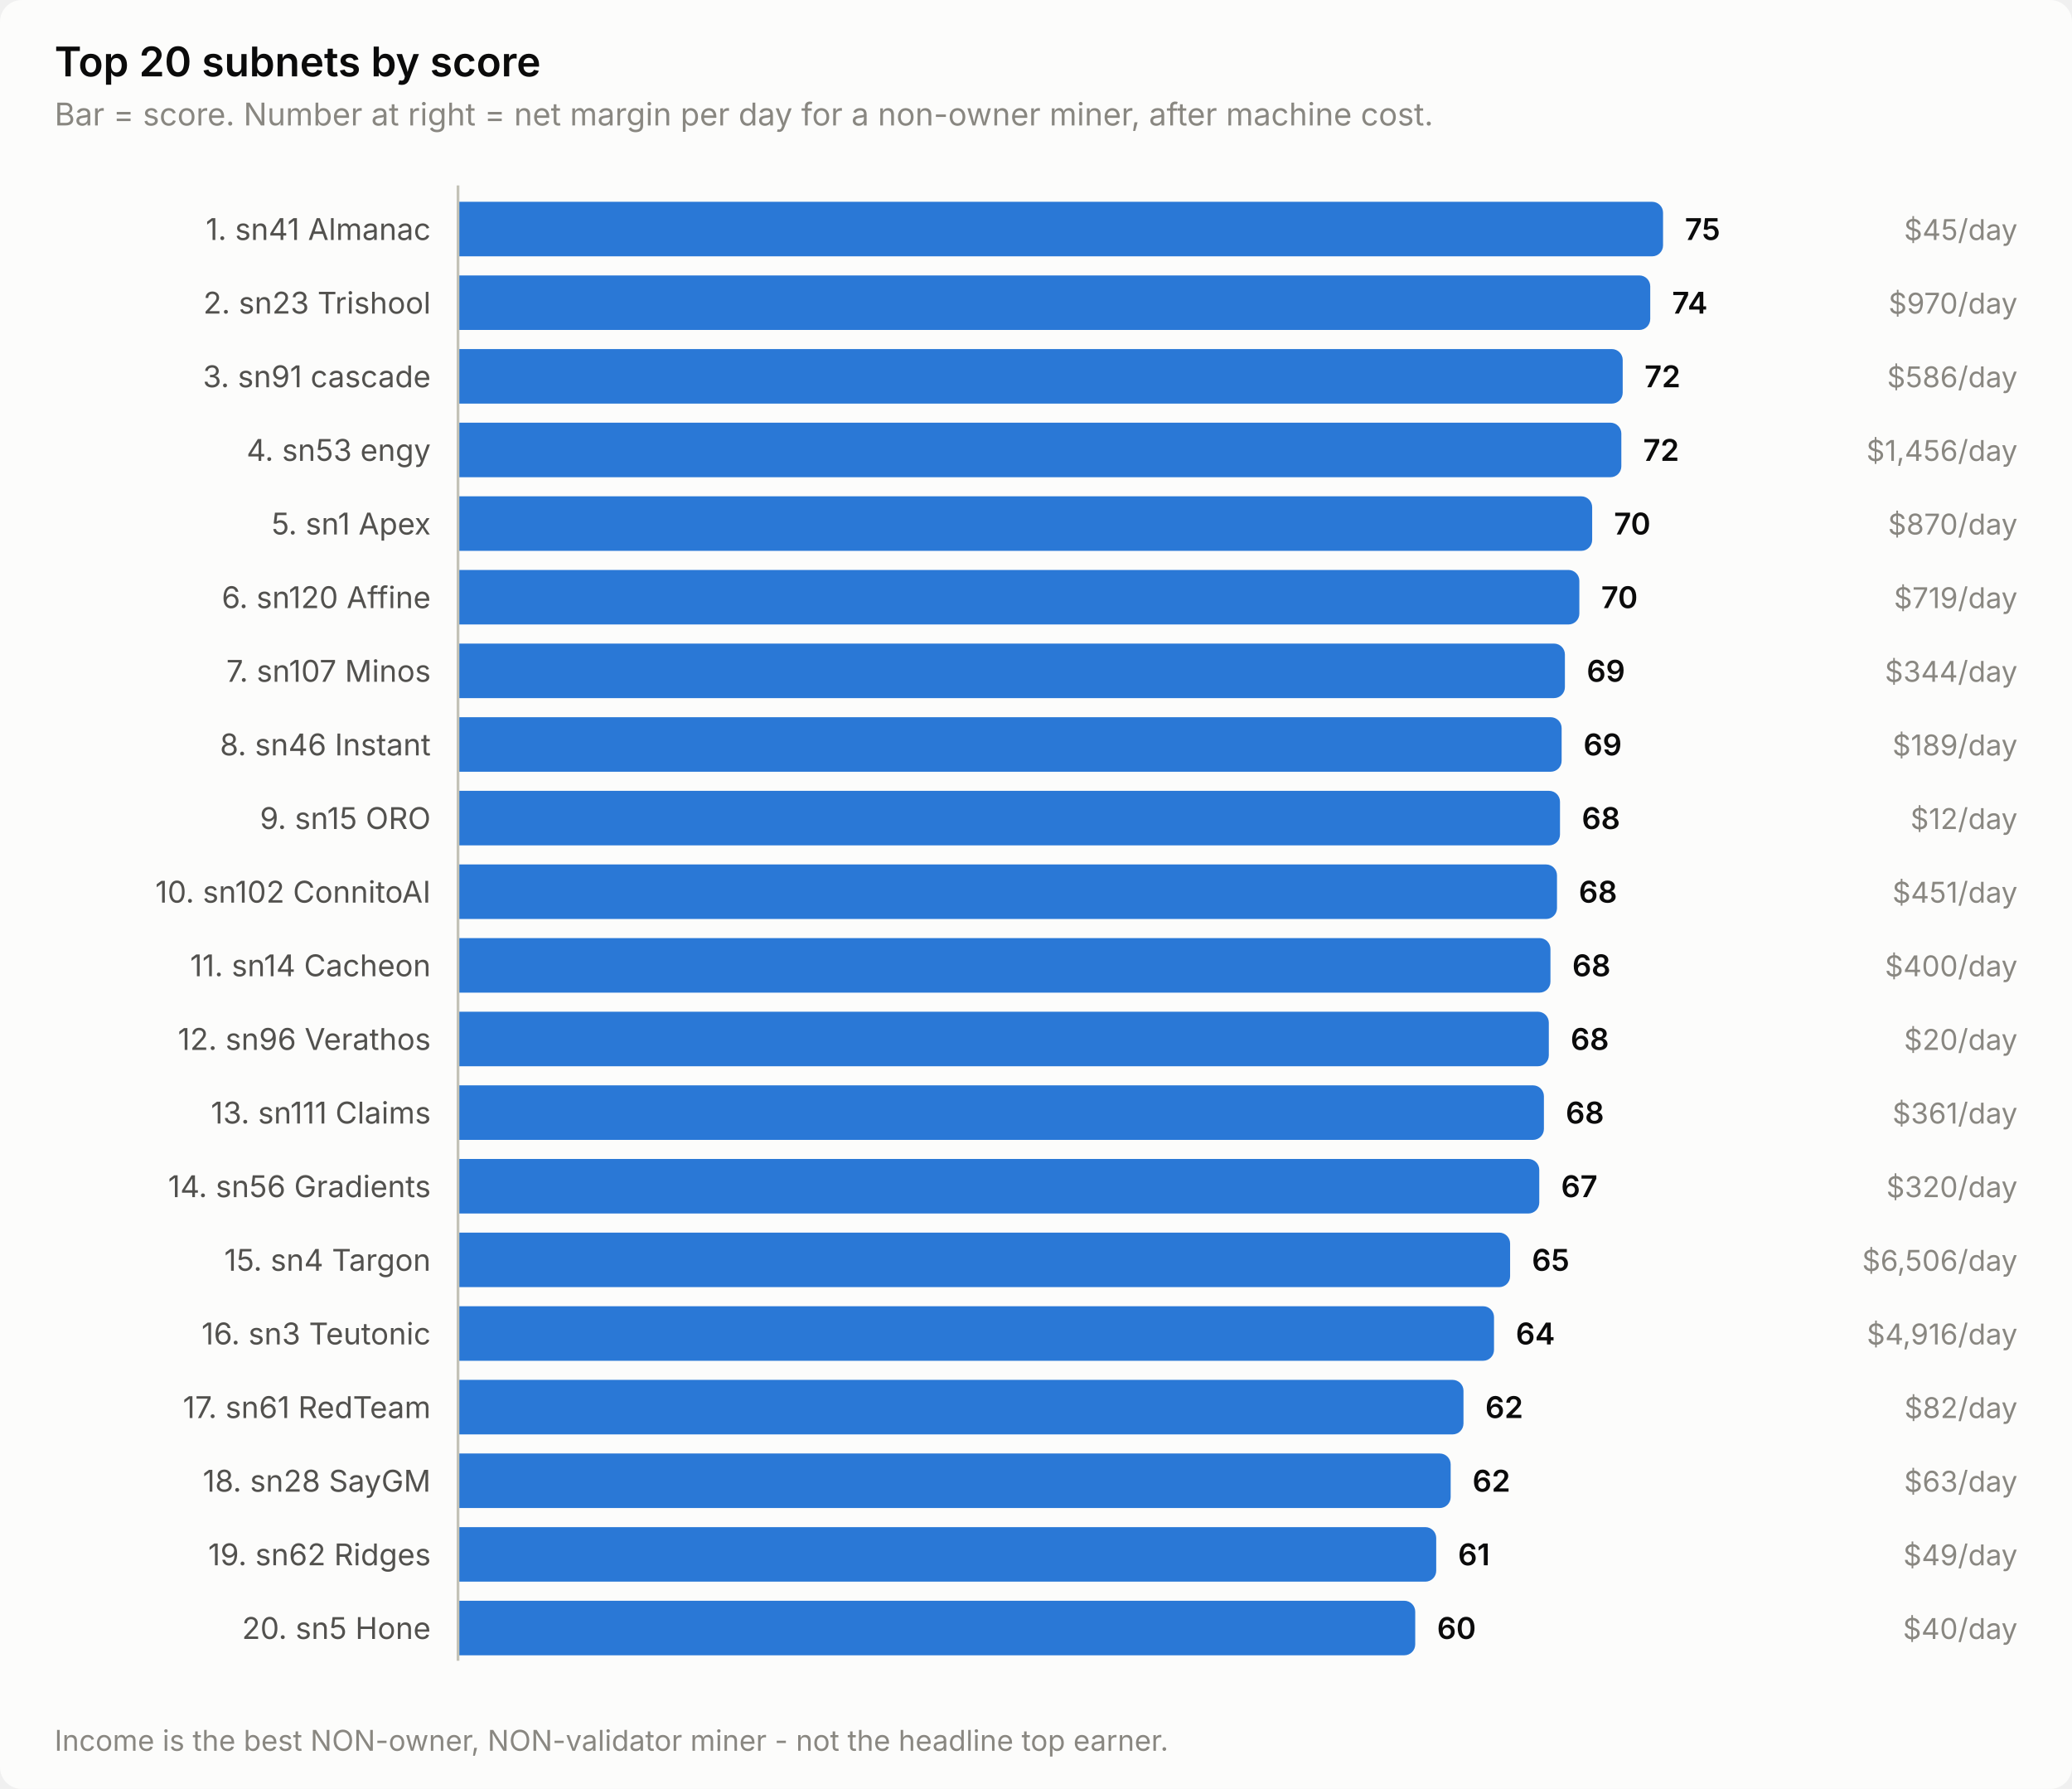
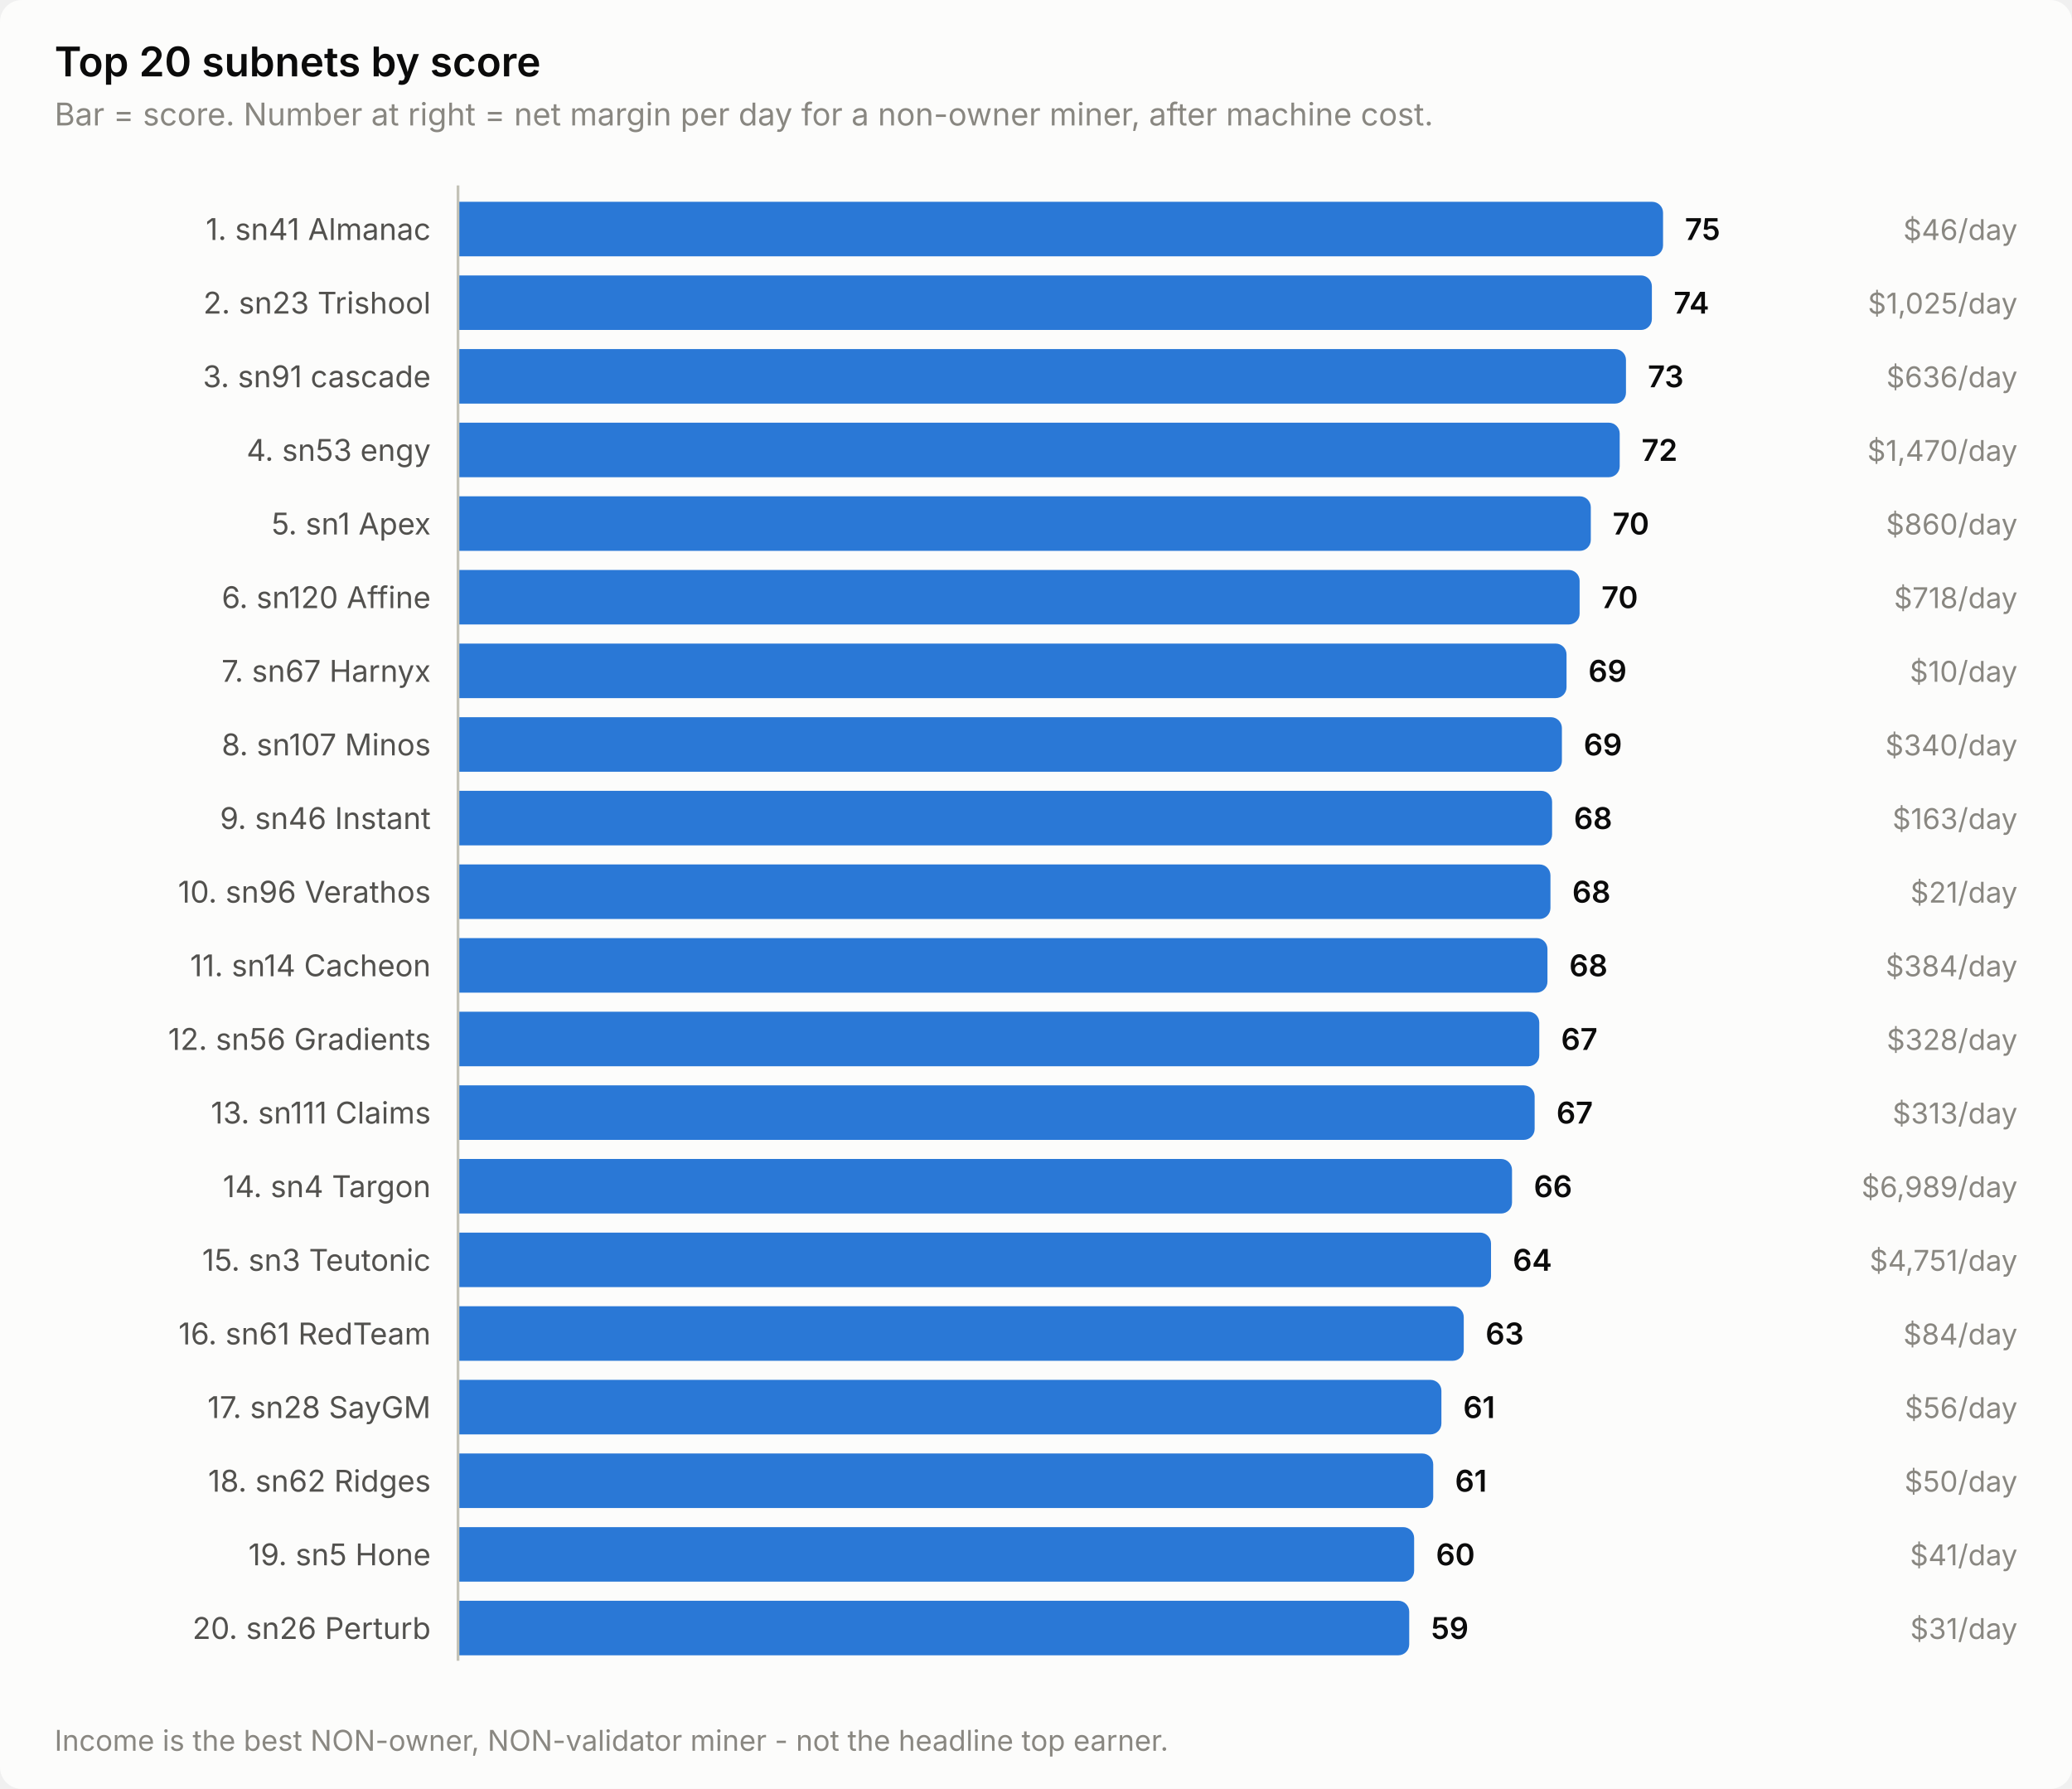
<svg xmlns="http://www.w3.org/2000/svg" width="760" height="656" viewBox="0 0 760 656" role="img" aria-label="Top 20 subnets by score">
  <style>
    text { font-family: system-ui, -apple-system, 'Segoe UI', sans-serif; }
    .t-title { font-size: 15px; font-weight: 600; }
    .t-sub { font-size: 11.5px; }
    .t-lab { font-size: 11px; }
    .t-val { font-size: 11px; font-weight: 600; font-variant-numeric: tabular-nums; }
    .t-tick { font-size: 10.5px; font-variant-numeric: tabular-nums; }

    .surface { fill: #fcfcfb; }
    .ink { fill: #0b0b0b; }
    .ink2 { fill: #52514e; }
    .muted { fill: #898781; }
    .grid { stroke: #e1e0d9; }
    .axis { stroke: #c3c2b7; }
    .accent { fill: #2a78d6; }
    .critical { fill: #d03b3b; }
    .deemph { fill: #d8d7d0; }

    @media (prefers-color-scheme: dark) {
      .surface { fill: #1a1a19; }
      .ink { fill: #ffffff; }
      .ink2 { fill: #c3c2b7; }
      .muted { fill: #898781; }
      .grid { stroke: #2c2c2a; }
      .axis { stroke: #383835; }
      .accent { fill: #3987e5; }
      .deemph { fill: #3a3a37; }
    }
</style>
  <rect class="surface" width="760" height="656" rx="8" />
  <text class="ink t-title" x="20" y="28">Top 20 subnets by score</text>
  <text class="muted t-sub" x="20" y="46">Bar = score. Number at right = net margin per day for a non-owner miner, after machine cost.</text>
  <text class="ink2 t-lab" x="158" y="88" text-anchor="end">1. sn41 Almanac</text>
  <path class="accent" d="M168.0,74.0 H606.0 a4.0,4.0 0 0 1 4.0,4.0 V90.0 a4.0,4.0 0 0 1 -4.0,4.0 H168.0 Z" />
  <text class="ink t-val" x="618.0" y="88">75</text>
-   <text class="muted t-tick" x="740" y="88" text-anchor="end">$45/day</text>
+   <text class="muted t-tick" x="740" y="88" text-anchor="end">$46/day</text>
  <text class="ink2 t-lab" x="158" y="115" text-anchor="end">2. sn23 Trishool</text>
-   <path class="accent" d="M168.0,101.0 H601.3 a4.0,4.0 0 0 1 4.0,4.0 V117.0 a4.0,4.0 0 0 1 -4.0,4.0 H168.0 Z" />
-   <text class="ink t-val" x="613.3" y="115">74</text>
-   <text class="muted t-tick" x="740" y="115" text-anchor="end">$970/day</text>
+   <path class="accent" d="M168.0,101.0 H601.9 a4.0,4.0 0 0 1 4.0,4.0 V117.0 a4.0,4.0 0 0 1 -4.0,4.0 H168.0 Z" />
+   <text class="ink t-val" x="613.9" y="115">74</text>
+   <text class="muted t-tick" x="740" y="115" text-anchor="end">$1,025/day</text>
  <text class="ink2 t-lab" x="158" y="142" text-anchor="end">3. sn91 cascade</text>
-   <path class="accent" d="M168.0,128.0 H591.2 a4.0,4.0 0 0 1 4.0,4.0 V144.0 a4.0,4.0 0 0 1 -4.0,4.0 H168.0 Z" />
-   <text class="ink t-val" x="603.2" y="142">72</text>
-   <text class="muted t-tick" x="740" y="142" text-anchor="end">$586/day</text>
+   <path class="accent" d="M168.0,128.0 H592.4 a4.0,4.0 0 0 1 4.0,4.0 V144.0 a4.0,4.0 0 0 1 -4.0,4.0 H168.0 Z" />
+   <text class="ink t-val" x="604.4" y="142">73</text>
+   <text class="muted t-tick" x="740" y="142" text-anchor="end">$636/day</text>
  <text class="ink2 t-lab" x="158" y="169" text-anchor="end">4. sn53 engy</text>
-   <path class="accent" d="M168.0,155.0 H590.7 a4.0,4.0 0 0 1 4.0,4.0 V171.0 a4.0,4.0 0 0 1 -4.0,4.0 H168.0 Z" />
-   <text class="ink t-val" x="602.7" y="169">72</text>
-   <text class="muted t-tick" x="740" y="169" text-anchor="end">$1,456/day</text>
+   <path class="accent" d="M168.0,155.0 H590.1 a4.0,4.0 0 0 1 4.0,4.0 V171.0 a4.0,4.0 0 0 1 -4.0,4.0 H168.0 Z" />
+   <text class="ink t-val" x="602.1" y="169">72</text>
+   <text class="muted t-tick" x="740" y="169" text-anchor="end">$1,470/day</text>
  <text class="ink2 t-lab" x="158" y="196" text-anchor="end">5. sn1 Apex</text>
-   <path class="accent" d="M168.0,182.0 H580.0 a4.0,4.0 0 0 1 4.0,4.0 V198.0 a4.0,4.0 0 0 1 -4.0,4.0 H168.0 Z" />
-   <text class="ink t-val" x="592.0" y="196">70</text>
-   <text class="muted t-tick" x="740" y="196" text-anchor="end">$870/day</text>
+   <path class="accent" d="M168.0,182.0 H579.5 a4.0,4.0 0 0 1 4.0,4.0 V198.0 a4.0,4.0 0 0 1 -4.0,4.0 H168.0 Z" />
+   <text class="ink t-val" x="591.5" y="196">70</text>
+   <text class="muted t-tick" x="740" y="196" text-anchor="end">$860/day</text>
  <text class="ink2 t-lab" x="158" y="223" text-anchor="end">6. sn120 Affine</text>
-   <path class="accent" d="M168.0,209.0 H575.3 a4.0,4.0 0 0 1 4.0,4.0 V225.0 a4.0,4.0 0 0 1 -4.0,4.0 H168.0 Z" />
-   <text class="ink t-val" x="587.3" y="223">70</text>
-   <text class="muted t-tick" x="740" y="223" text-anchor="end">$719/day</text>
-   <text class="ink2 t-lab" x="158" y="250" text-anchor="end">7. sn107 Minos</text>
-   <path class="accent" d="M168.0,236.0 H570.0 a4.0,4.0 0 0 1 4.0,4.0 V252.0 a4.0,4.0 0 0 1 -4.0,4.0 H168.0 Z" />
-   <text class="ink t-val" x="582.0" y="250">69</text>
-   <text class="muted t-tick" x="740" y="250" text-anchor="end">$344/day</text>
-   <text class="ink2 t-lab" x="158" y="277" text-anchor="end">8. sn46 Instant</text>
-   <path class="accent" d="M168.0,263.0 H568.8 a4.0,4.0 0 0 1 4.0,4.0 V279.0 a4.0,4.0 0 0 1 -4.0,4.0 H168.0 Z" />
-   <text class="ink t-val" x="580.8" y="277">69</text>
-   <text class="muted t-tick" x="740" y="277" text-anchor="end">$189/day</text>
-   <text class="ink2 t-lab" x="158" y="304" text-anchor="end">9. sn15 ORO</text>
-   <path class="accent" d="M168.0,290.0 H568.2 a4.0,4.0 0 0 1 4.0,4.0 V306.0 a4.0,4.0 0 0 1 -4.0,4.0 H168.0 Z" />
-   <text class="ink t-val" x="580.2" y="304">68</text>
-   <text class="muted t-tick" x="740" y="304" text-anchor="end">$12/day</text>
-   <text class="ink2 t-lab" x="158" y="331" text-anchor="end">10. sn102 ConnitoAI</text>
-   <path class="accent" d="M168.0,317.0 H567.1 a4.0,4.0 0 0 1 4.0,4.0 V333.0 a4.0,4.0 0 0 1 -4.0,4.0 H168.0 Z" />
-   <text class="ink t-val" x="579.1" y="331">68</text>
-   <text class="muted t-tick" x="740" y="331" text-anchor="end">$451/day</text>
+   <path class="accent" d="M168.0,209.0 H575.4 a4.0,4.0 0 0 1 4.0,4.0 V225.0 a4.0,4.0 0 0 1 -4.0,4.0 H168.0 Z" />
+   <text class="ink t-val" x="587.4" y="223">70</text>
+   <text class="muted t-tick" x="740" y="223" text-anchor="end">$718/day</text>
+   <text class="ink2 t-lab" x="158" y="250" text-anchor="end">7. sn67 Harnyx</text>
+   <path class="accent" d="M168.0,236.0 H570.6 a4.0,4.0 0 0 1 4.0,4.0 V252.0 a4.0,4.0 0 0 1 -4.0,4.0 H168.0 Z" />
+   <text class="ink t-val" x="582.6" y="250">69</text>
+   <text class="muted t-tick" x="740" y="250" text-anchor="end">$10/day</text>
+   <text class="ink2 t-lab" x="158" y="277" text-anchor="end">8. sn107 Minos</text>
+   <path class="accent" d="M168.0,263.0 H568.9 a4.0,4.0 0 0 1 4.0,4.0 V279.0 a4.0,4.0 0 0 1 -4.0,4.0 H168.0 Z" />
+   <text class="ink t-val" x="580.9" y="277">69</text>
+   <text class="muted t-tick" x="740" y="277" text-anchor="end">$340/day</text>
+   <text class="ink2 t-lab" x="158" y="304" text-anchor="end">9. sn46 Instant</text>
+   <path class="accent" d="M168.0,290.0 H565.3 a4.0,4.0 0 0 1 4.0,4.0 V306.0 a4.0,4.0 0 0 1 -4.0,4.0 H168.0 Z" />
+   <text class="ink t-val" x="577.3" y="304">68</text>
+   <text class="muted t-tick" x="740" y="304" text-anchor="end">$163/day</text>
+   <text class="ink2 t-lab" x="158" y="331" text-anchor="end">10. sn96 Verathos</text>
+   <path class="accent" d="M168.0,317.0 H564.7 a4.0,4.0 0 0 1 4.0,4.0 V333.0 a4.0,4.0 0 0 1 -4.0,4.0 H168.0 Z" />
+   <text class="ink t-val" x="576.7" y="331">68</text>
+   <text class="muted t-tick" x="740" y="331" text-anchor="end">$21/day</text>
  <text class="ink2 t-lab" x="158" y="358" text-anchor="end">11. sn14 Cacheon</text>
-   <path class="accent" d="M168.0,344.0 H564.7 a4.0,4.0 0 0 1 4.0,4.0 V360.0 a4.0,4.0 0 0 1 -4.0,4.0 H168.0 Z" />
-   <text class="ink t-val" x="576.7" y="358">68</text>
-   <text class="muted t-tick" x="740" y="358" text-anchor="end">$400/day</text>
-   <text class="ink2 t-lab" x="158" y="385" text-anchor="end">12. sn96 Verathos</text>
-   <path class="accent" d="M168.0,371.0 H564.1 a4.0,4.0 0 0 1 4.0,4.0 V387.0 a4.0,4.0 0 0 1 -4.0,4.0 H168.0 Z" />
-   <text class="ink t-val" x="576.1" y="385">68</text>
-   <text class="muted t-tick" x="740" y="385" text-anchor="end">$20/day</text>
+   <path class="accent" d="M168.0,344.0 H563.6 a4.0,4.0 0 0 1 4.0,4.0 V360.0 a4.0,4.0 0 0 1 -4.0,4.0 H168.0 Z" />
+   <text class="ink t-val" x="575.6" y="358">68</text>
+   <text class="muted t-tick" x="740" y="358" text-anchor="end">$384/day</text>
+   <text class="ink2 t-lab" x="158" y="385" text-anchor="end">12. sn56 Gradients</text>
+   <path class="accent" d="M168.0,371.0 H560.6 a4.0,4.0 0 0 1 4.0,4.0 V387.0 a4.0,4.0 0 0 1 -4.0,4.0 H168.0 Z" />
+   <text class="ink t-val" x="572.6" y="385">67</text>
+   <text class="muted t-tick" x="740" y="385" text-anchor="end">$328/day</text>
  <text class="ink2 t-lab" x="158" y="412" text-anchor="end">13. sn111 Claims</text>
-   <path class="accent" d="M168.0,398.0 H562.3 a4.0,4.0 0 0 1 4.0,4.0 V414.0 a4.0,4.0 0 0 1 -4.0,4.0 H168.0 Z" />
-   <text class="ink t-val" x="574.3" y="412">68</text>
-   <text class="muted t-tick" x="740" y="412" text-anchor="end">$361/day</text>
-   <text class="ink2 t-lab" x="158" y="439" text-anchor="end">14. sn56 Gradients</text>
-   <path class="accent" d="M168.0,425.0 H560.6 a4.0,4.0 0 0 1 4.0,4.0 V441.0 a4.0,4.0 0 0 1 -4.0,4.0 H168.0 Z" />
-   <text class="ink t-val" x="572.6" y="439">67</text>
-   <text class="muted t-tick" x="740" y="439" text-anchor="end">$320/day</text>
-   <text class="ink2 t-lab" x="158" y="466" text-anchor="end">15. sn4 Targon</text>
-   <path class="accent" d="M168.0,452.0 H549.9 a4.0,4.0 0 0 1 4.0,4.0 V468.0 a4.0,4.0 0 0 1 -4.0,4.0 H168.0 Z" />
-   <text class="ink t-val" x="561.9" y="466">65</text>
-   <text class="muted t-tick" x="740" y="466" text-anchor="end">$6,506/day</text>
-   <text class="ink2 t-lab" x="158" y="493" text-anchor="end">16. sn3 Teutonic</text>
-   <path class="accent" d="M168.0,479.0 H544.0 a4.0,4.0 0 0 1 4.0,4.0 V495.0 a4.0,4.0 0 0 1 -4.0,4.0 H168.0 Z" />
-   <text class="ink t-val" x="556.0" y="493">64</text>
-   <text class="muted t-tick" x="740" y="493" text-anchor="end">$4,916/day</text>
-   <text class="ink2 t-lab" x="158" y="520" text-anchor="end">17. sn61 RedTeam</text>
-   <path class="accent" d="M168.0,506.0 H532.8 a4.0,4.0 0 0 1 4.0,4.0 V522.0 a4.0,4.0 0 0 1 -4.0,4.0 H168.0 Z" />
-   <text class="ink t-val" x="544.8" y="520">62</text>
-   <text class="muted t-tick" x="740" y="520" text-anchor="end">$82/day</text>
-   <text class="ink2 t-lab" x="158" y="547" text-anchor="end">18. sn28 SayGM</text>
-   <path class="accent" d="M168.0,533.0 H528.1 a4.0,4.0 0 0 1 4.0,4.0 V549.0 a4.0,4.0 0 0 1 -4.0,4.0 H168.0 Z" />
-   <text class="ink t-val" x="540.1" y="547">62</text>
-   <text class="muted t-tick" x="740" y="547" text-anchor="end">$63/day</text>
-   <text class="ink2 t-lab" x="158" y="574" text-anchor="end">19. sn62 Ridges</text>
-   <path class="accent" d="M168.0,560.0 H522.8 a4.0,4.0 0 0 1 4.0,4.0 V576.0 a4.0,4.0 0 0 1 -4.0,4.0 H168.0 Z" />
-   <text class="ink t-val" x="534.8" y="574">61</text>
-   <text class="muted t-tick" x="740" y="574" text-anchor="end">$49/day</text>
-   <text class="ink2 t-lab" x="158" y="601" text-anchor="end">20. sn5 Hone</text>
-   <path class="accent" d="M168.0,587.0 H515.1 a4.0,4.0 0 0 1 4.0,4.0 V603.0 a4.0,4.0 0 0 1 -4.0,4.0 H168.0 Z" />
-   <text class="ink t-val" x="527.1" y="601">60</text>
-   <text class="muted t-tick" x="740" y="601" text-anchor="end">$40/day</text>
+   <path class="accent" d="M168.0,398.0 H558.9 a4.0,4.0 0 0 1 4.0,4.0 V414.0 a4.0,4.0 0 0 1 -4.0,4.0 H168.0 Z" />
+   <text class="ink t-val" x="570.9" y="412">67</text>
+   <text class="muted t-tick" x="740" y="412" text-anchor="end">$313/day</text>
+   <text class="ink2 t-lab" x="158" y="439" text-anchor="end">14. sn4 Targon</text>
+   <path class="accent" d="M168.0,425.0 H550.6 a4.0,4.0 0 0 1 4.0,4.0 V441.0 a4.0,4.0 0 0 1 -4.0,4.0 H168.0 Z" />
+   <text class="ink t-val" x="562.6" y="439">66</text>
+   <text class="muted t-tick" x="740" y="439" text-anchor="end">$6,989/day</text>
+   <text class="ink2 t-lab" x="158" y="466" text-anchor="end">15. sn3 Teutonic</text>
+   <path class="accent" d="M168.0,452.0 H542.9 a4.0,4.0 0 0 1 4.0,4.0 V468.0 a4.0,4.0 0 0 1 -4.0,4.0 H168.0 Z" />
+   <text class="ink t-val" x="554.9" y="466">64</text>
+   <text class="muted t-tick" x="740" y="466" text-anchor="end">$4,751/day</text>
+   <text class="ink2 t-lab" x="158" y="493" text-anchor="end">16. sn61 RedTeam</text>
+   <path class="accent" d="M168.0,479.0 H532.9 a4.0,4.0 0 0 1 4.0,4.0 V495.0 a4.0,4.0 0 0 1 -4.0,4.0 H168.0 Z" />
+   <text class="ink t-val" x="544.9" y="493">63</text>
+   <text class="muted t-tick" x="740" y="493" text-anchor="end">$84/day</text>
+   <text class="ink2 t-lab" x="158" y="520" text-anchor="end">17. sn28 SayGM</text>
+   <path class="accent" d="M168.0,506.0 H524.7 a4.0,4.0 0 0 1 4.0,4.0 V522.0 a4.0,4.0 0 0 1 -4.0,4.0 H168.0 Z" />
+   <text class="ink t-val" x="536.7" y="520">61</text>
+   <text class="muted t-tick" x="740" y="520" text-anchor="end">$56/day</text>
+   <text class="ink2 t-lab" x="158" y="547" text-anchor="end">18. sn62 Ridges</text>
+   <path class="accent" d="M168.0,533.0 H521.7 a4.0,4.0 0 0 1 4.0,4.0 V549.0 a4.0,4.0 0 0 1 -4.0,4.0 H168.0 Z" />
+   <text class="ink t-val" x="533.7" y="547">61</text>
+   <text class="muted t-tick" x="740" y="547" text-anchor="end">$50/day</text>
+   <text class="ink2 t-lab" x="158" y="574" text-anchor="end">19. sn5 Hone</text>
+   <path class="accent" d="M168.0,560.0 H514.7 a4.0,4.0 0 0 1 4.0,4.0 V576.0 a4.0,4.0 0 0 1 -4.0,4.0 H168.0 Z" />
+   <text class="ink t-val" x="526.7" y="574">60</text>
+   <text class="muted t-tick" x="740" y="574" text-anchor="end">$41/day</text>
+   <text class="ink2 t-lab" x="158" y="601" text-anchor="end">20. sn26 Perturb</text>
+   <path class="accent" d="M168.0,587.0 H512.9 a4.0,4.0 0 0 1 4.0,4.0 V603.0 a4.0,4.0 0 0 1 -4.0,4.0 H168.0 Z" />
+   <text class="ink t-val" x="524.9" y="601">59</text>
+   <text class="muted t-tick" x="740" y="601" text-anchor="end">$31/day</text>
  <line class="axis" x1="168" y1="68" x2="168" y2="609" stroke-width="1" />
  <text class="muted t-tick" x="20" y="642">Income is the best NON-owner, NON-validator miner - not the headline top earner.</text>
</svg>
